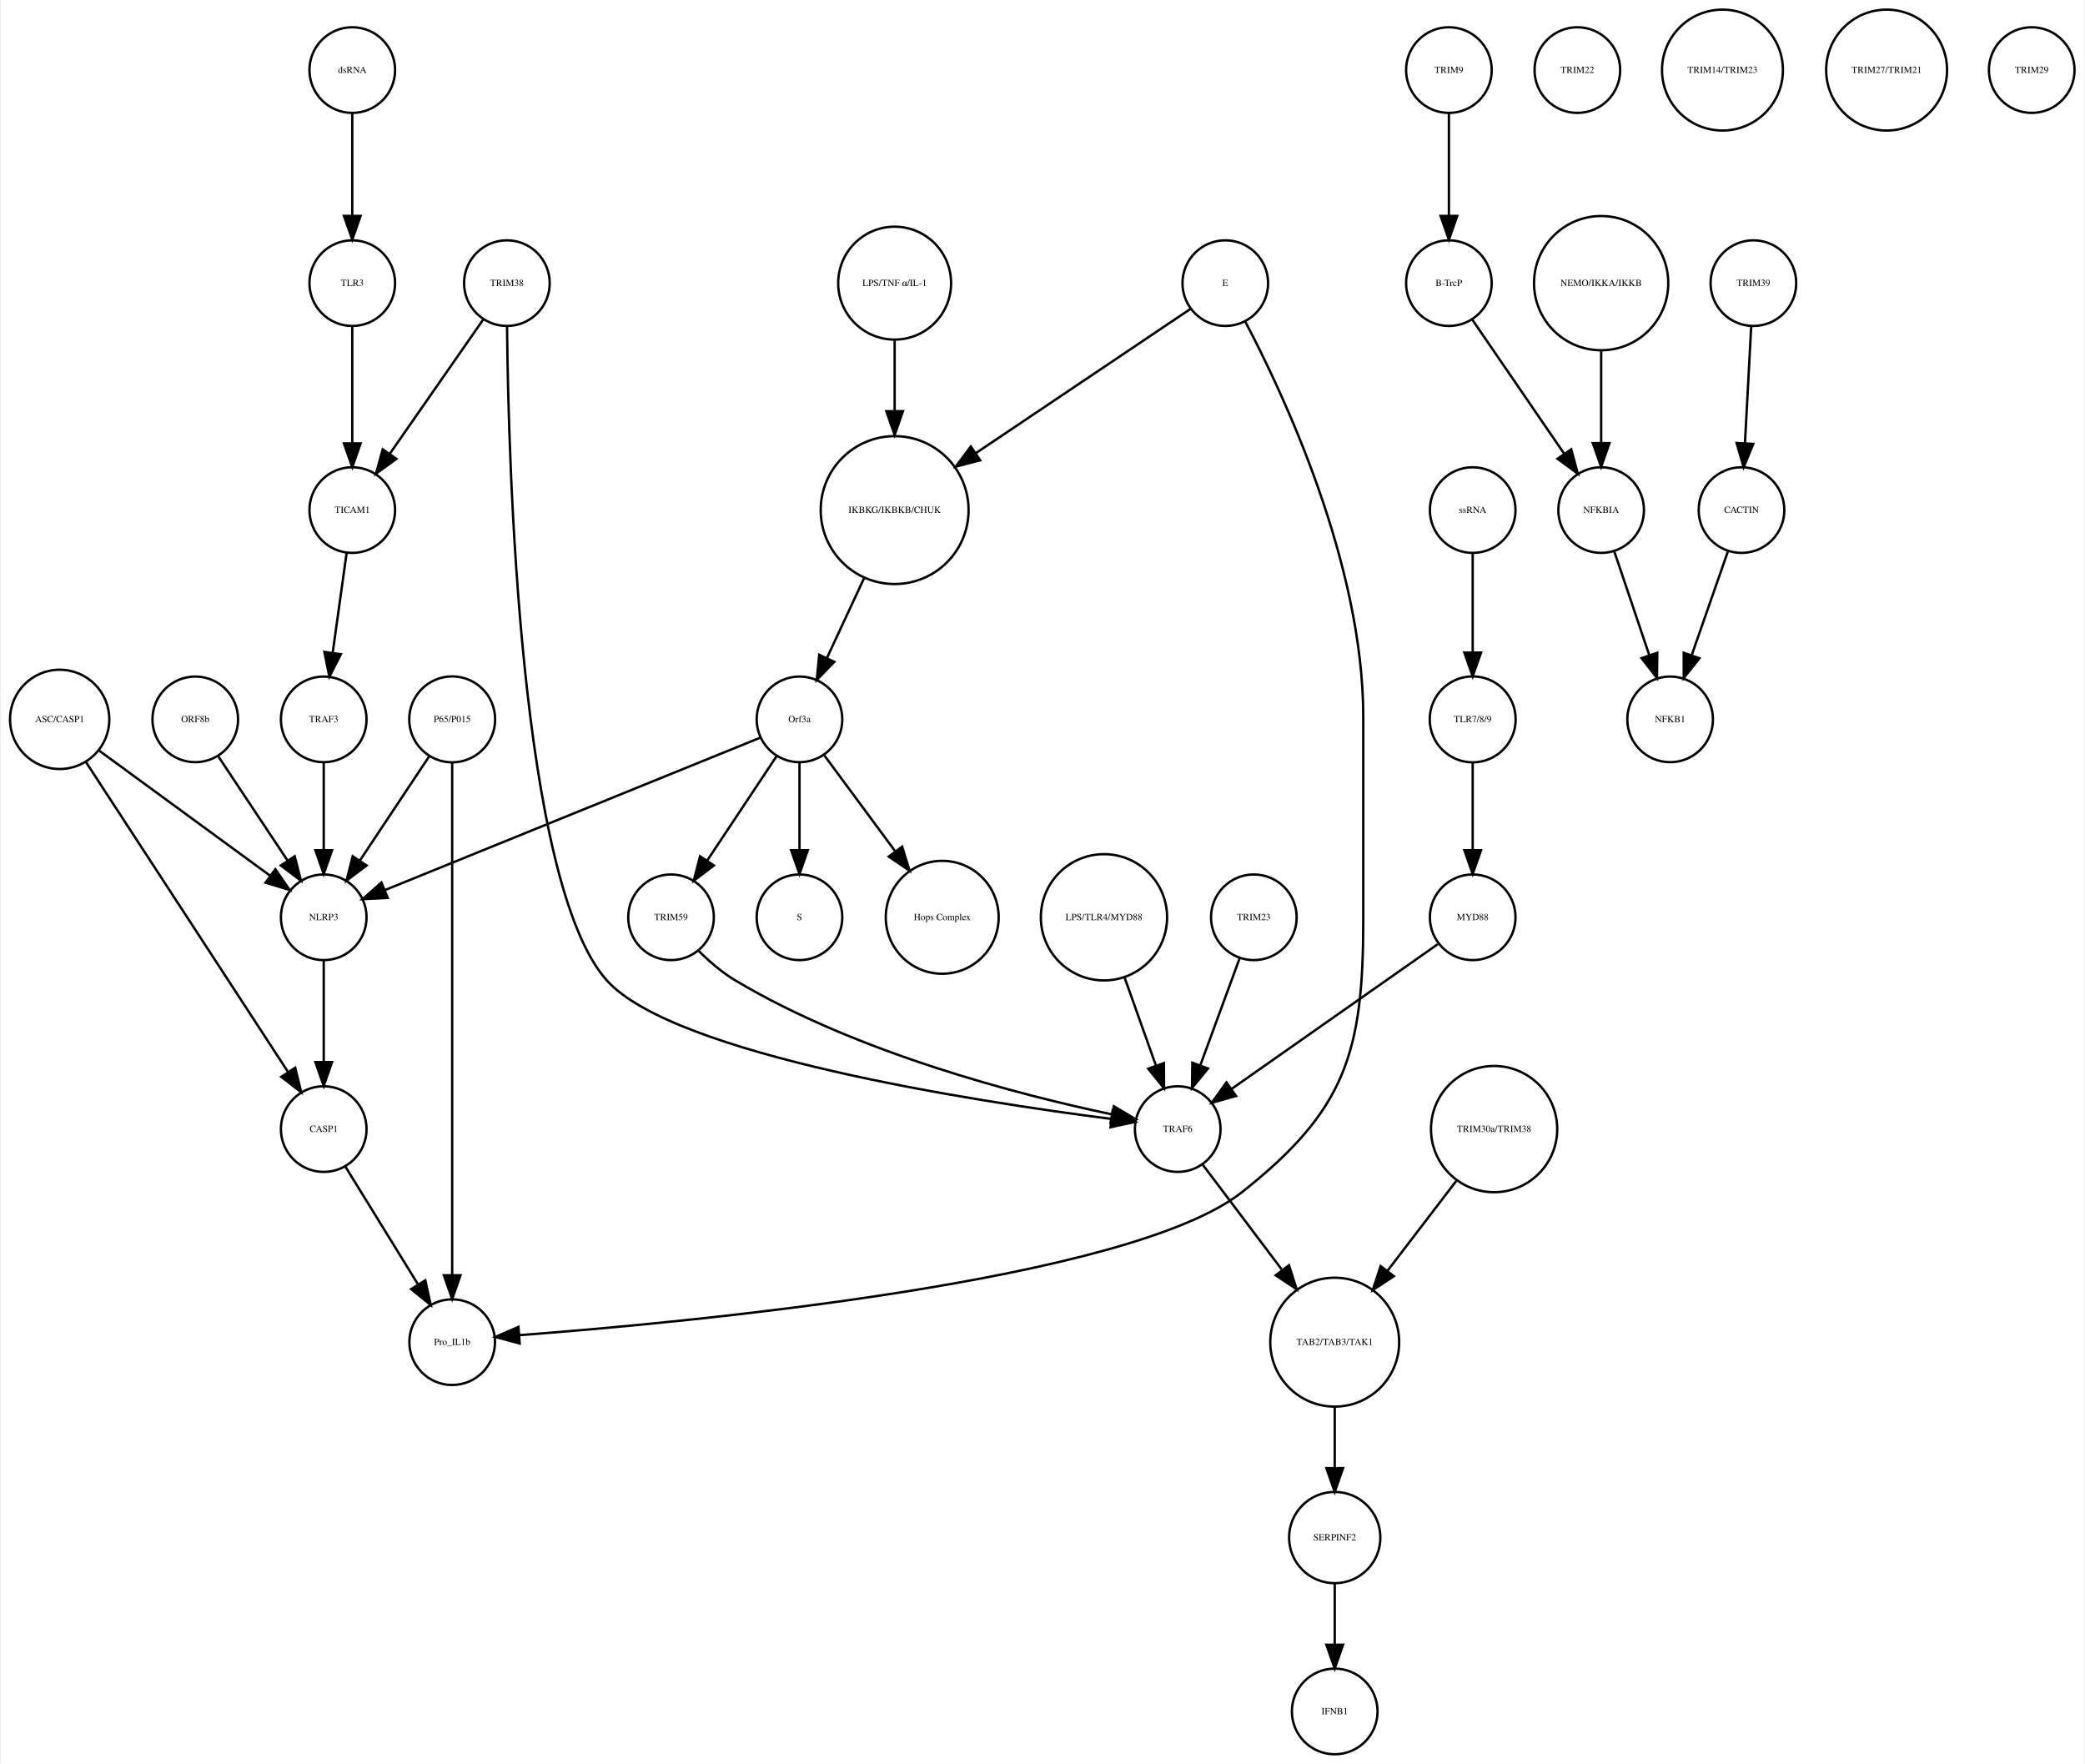
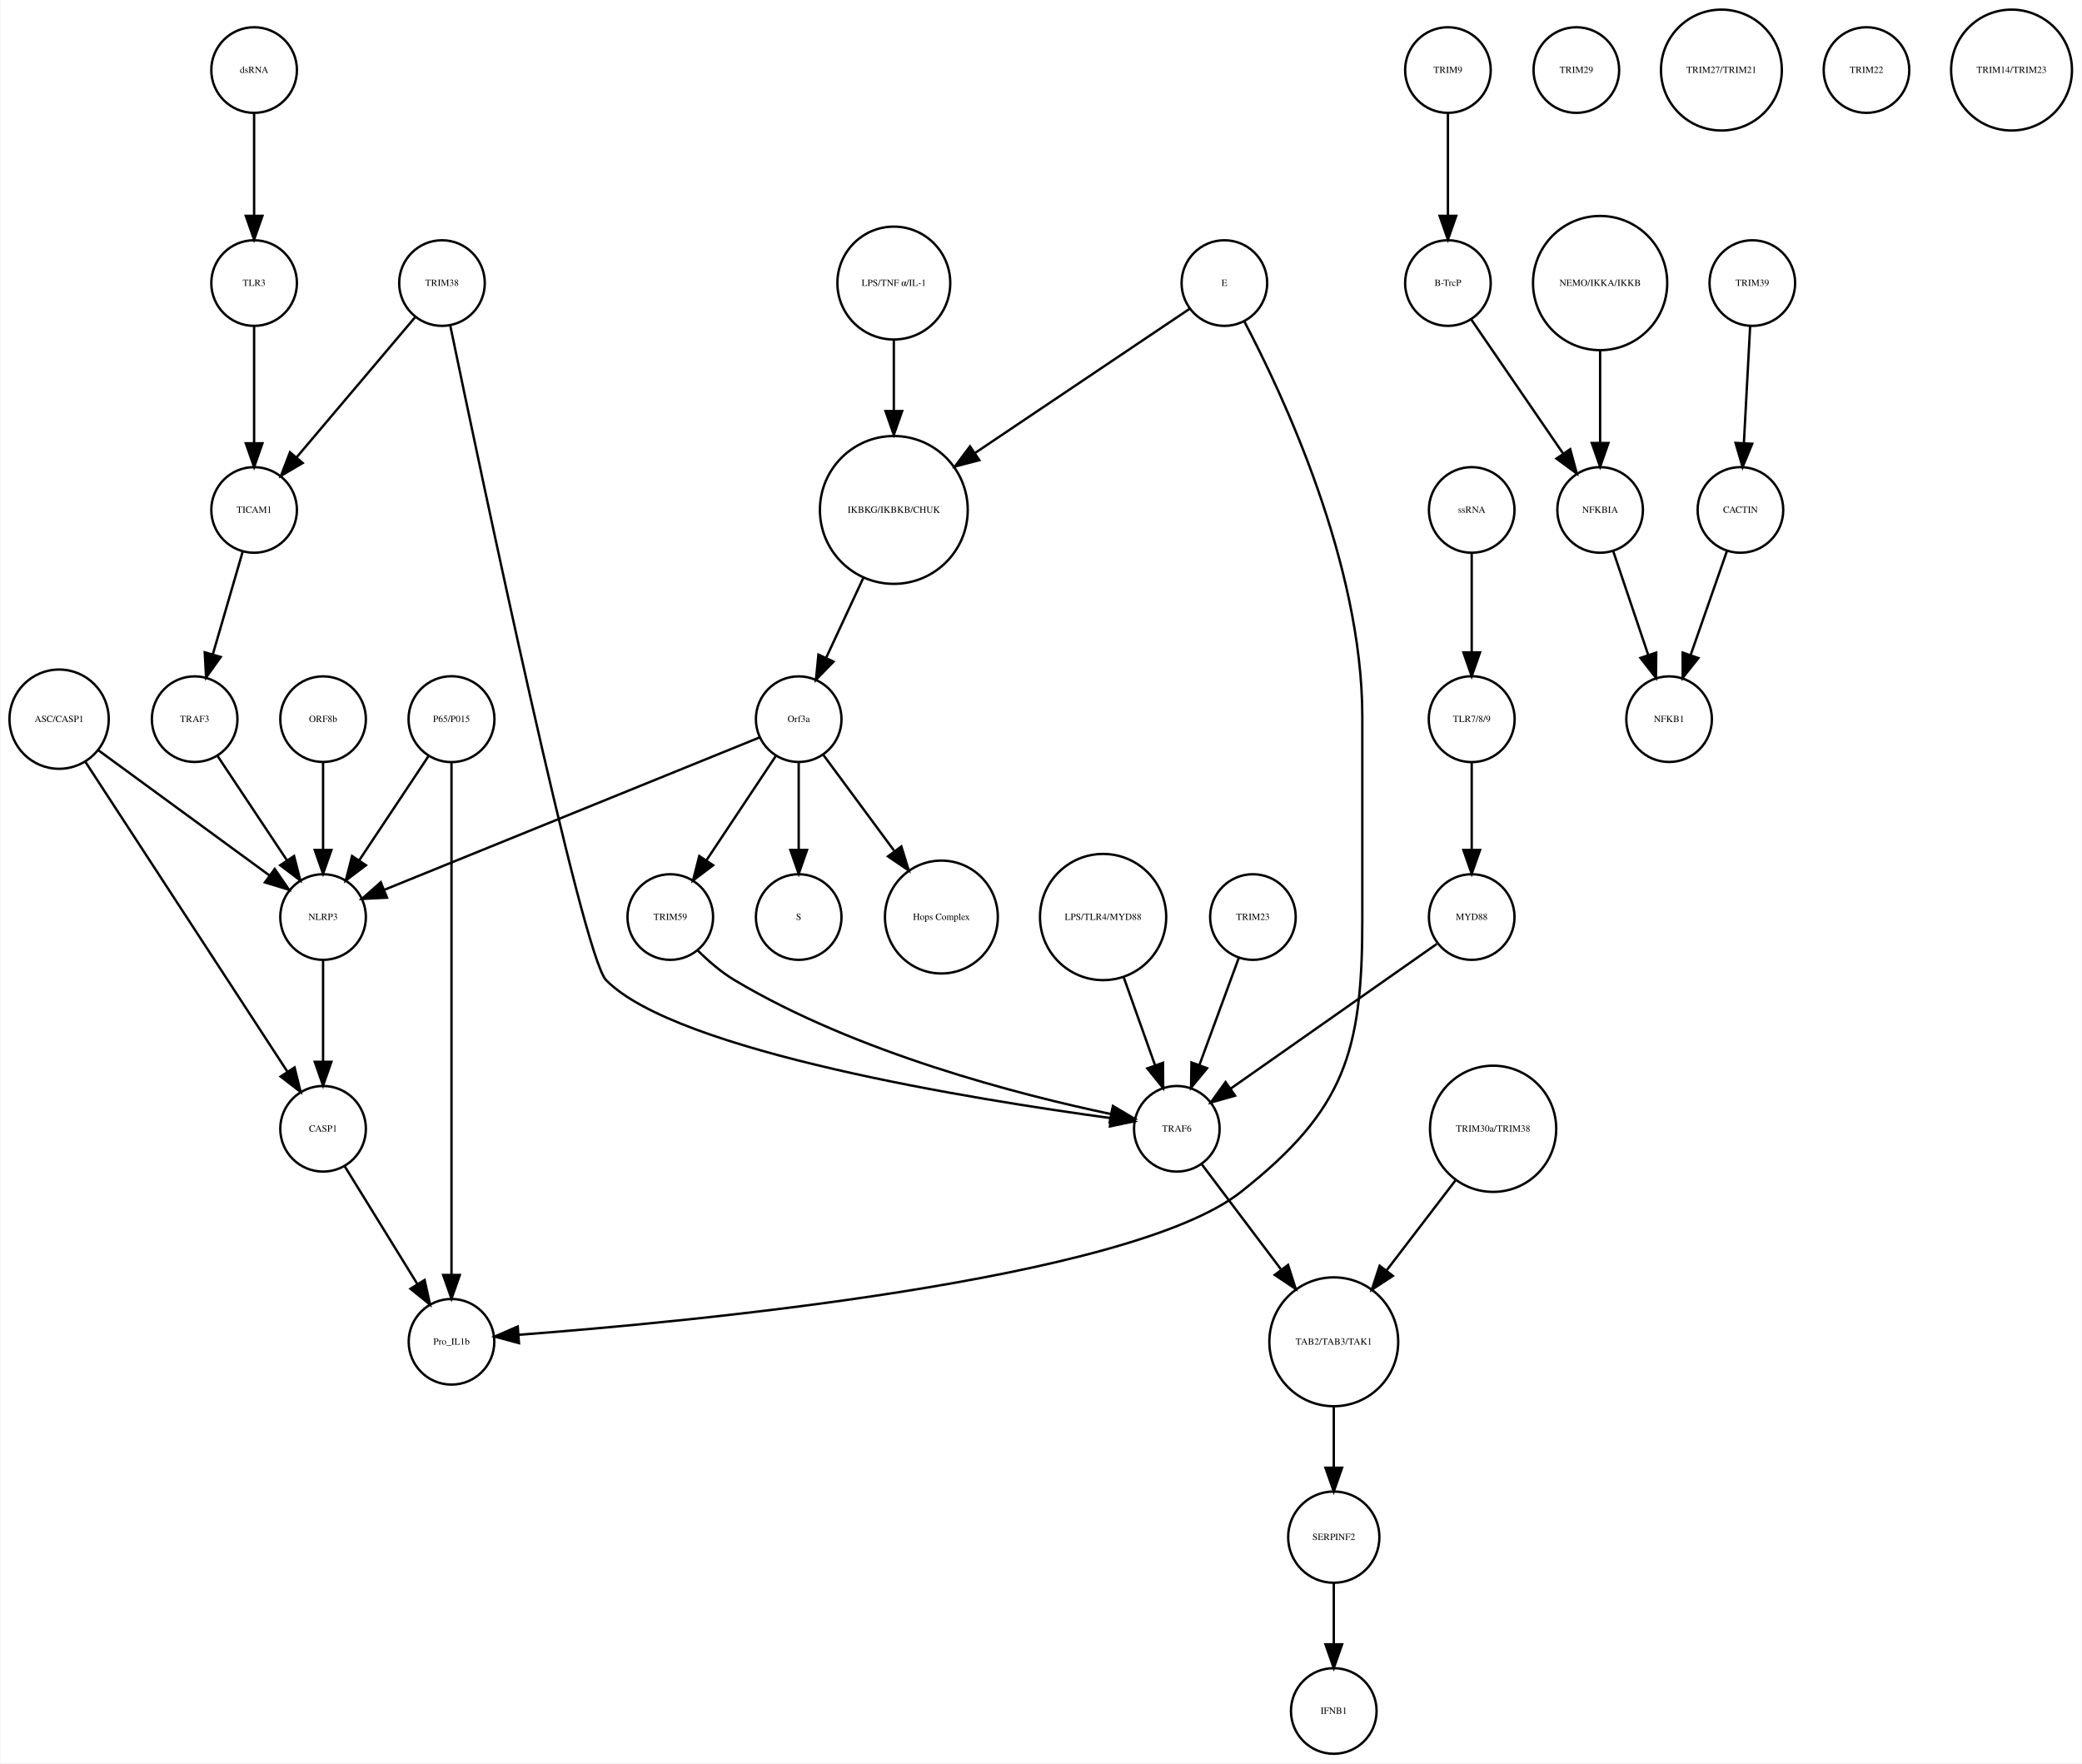
- <svg xmlns="http://www.w3.org/2000/svg" width="876pt" height="741pt" viewBox="0.00 0.00 875.68 741.41">
+ <svg xmlns="http://www.w3.org/2000/svg" width="875pt" height="741pt" viewBox="0.00 0.00 875.14 741.41">
  <g id="graph0" class="graph" transform="scale(1 1) rotate(0) translate(4 737.415)">
-     <polygon fill="white" stroke="none" points="-4,4 -4,-737.415 871.683,-737.415 871.683,4 -4,4" />
+     <polygon fill="white" stroke="none" points="-4,4 -4,-737.415 871.139,-737.415 871.139,4 -4,4" />
    <g id="node1" class="node">
      <ellipse fill="none" stroke="black" cx="371.683" cy="-522.999" rx="31.08" ry="31.08" />
      <text text-anchor="middle" x="371.683" y="-521.799" font-family="Times,serif" font-size="4.00">IKBKG/IKBKB/CHUK</text>
    </g>
    <g id="node2" class="node">
      <ellipse fill="none" stroke="black" cx="331.683" cy="-435.026" rx="18" ry="18" />
      <text text-anchor="middle" x="331.683" y="-433.826" font-family="Times,serif" font-size="4.00">Orf3a</text>
    </g>
    <g id="edge1" class="edge">
      <path fill="none" stroke="black" d="M358.806,-494.323C353.822,-483.61 348.158,-471.437 343.3,-460.996" />
      <polygon fill="black" stroke="black" points="346.33,-459.21 338.938,-451.62 339.983,-462.163 346.33,-459.21" />
    </g>
    <g id="node3" class="node">
      <ellipse fill="none" stroke="black" cx="331.683" cy="-351.827" rx="18" ry="18" />
      <text text-anchor="middle" x="331.683" y="-350.627" font-family="Times,serif" font-size="4.00">S</text>
    </g>
    <g id="edge2" class="edge">
      <path fill="none" stroke="black" d="M331.683,-416.806C331.683,-406.148 331.683,-392.23 331.683,-380.097" />
      <polygon fill="black" stroke="black" points="335.183,-380.022 331.683,-370.022 328.183,-380.022 335.183,-380.022" />
    </g>
    <g id="node9" class="node">
      <ellipse fill="none" stroke="black" cx="391.683" cy="-351.827" rx="23.73" ry="23.73" />
      <text text-anchor="middle" x="391.683" y="-350.627" font-family="Times,serif" font-size="4.00">Hops Complex</text>
    </g>
    <g id="edge3" class="edge">
      <path fill="none" stroke="black" d="M342.134,-419.882C350.287,-408.85 361.85,-393.2 371.756,-379.794" />
      <polygon fill="black" stroke="black" points="374.846,-381.502 377.974,-371.379 369.216,-377.342 374.846,-381.502" />
    </g>
-     <g id="node13" class="node">
+     <g id="node20" class="node">
      <ellipse fill="none" stroke="black" cx="131.683" cy="-351.827" rx="18" ry="18" />
      <text text-anchor="middle" x="131.683" y="-350.627" font-family="Times,serif" font-size="4.00">NLRP3</text>
    </g>
-     <g id="edge5" class="edge">
+     <g id="edge4" class="edge">
      <path fill="none" stroke="black" d="M315.316,-427.381C280.583,-413.28 199.266,-380.265 157.478,-363.3" />
      <polygon fill="black" stroke="black" points="158.577,-359.969 147.995,-359.45 155.944,-366.455 158.577,-359.969" />
    </g>
-     <g id="node16" class="node">
+     <g id="node36" class="node">
      <ellipse fill="none" stroke="black" cx="277.683" cy="-351.827" rx="18" ry="18" />
      <text text-anchor="middle" x="277.683" y="-350.627" font-family="Times,serif" font-size="4.00">TRIM59</text>
    </g>
-     <g id="edge4" class="edge">
+     <g id="edge5" class="edge">
      <path fill="none" stroke="black" d="M322.029,-419.51C313.966,-407.385 302.324,-389.88 292.992,-375.847" />
      <polygon fill="black" stroke="black" points="295.705,-373.607 287.253,-367.218 289.877,-377.483 295.705,-373.607" />
    </g>
    <g id="node4" class="node">
      <ellipse fill="none" stroke="black" cx="604.683" cy="-707.959" rx="18" ry="18" />
      <text text-anchor="middle" x="604.683" y="-706.759" font-family="Times,serif" font-size="4.00">TRIM9</text>
    </g>
    <g id="node5" class="node">
      <ellipse fill="none" stroke="black" cx="604.683" cy="-618.396" rx="18" ry="18" />
      <text text-anchor="middle" x="604.683" y="-617.196" font-family="Times,serif" font-size="4.00">B-TrcP</text>
    </g>
    <g id="edge6" class="edge">
      <path fill="none" stroke="black" d="M604.683,-689.659C604.683,-677.426 604.683,-660.775 604.683,-646.753" />
      <polygon fill="black" stroke="black" points="608.183,-646.659 604.683,-636.659 601.183,-646.659 608.183,-646.659" />
    </g>
-     <g id="node33" class="node">
+     <g id="node23" class="node">
      <ellipse fill="none" stroke="black" cx="668.683" cy="-522.999" rx="18" ry="18" />
      <text text-anchor="middle" x="668.683" y="-521.799" font-family="Times,serif" font-size="4.00">NFKBIA</text>
    </g>
    <g id="edge7" class="edge">
      <path fill="none" stroke="black" d="M614.403,-603.211C624.647,-588.262 640.937,-564.489 653.002,-546.883" />
      <polygon fill="black" stroke="black" points="656.106,-548.545 658.871,-538.317 650.331,-544.588 656.106,-548.545" />
    </g>
    <g id="node6" class="node">
      <ellipse fill="none" stroke="black" cx="732.683" cy="-618.396" rx="18" ry="18" />
      <text text-anchor="middle" x="732.683" y="-617.196" font-family="Times,serif" font-size="4.00">TRIM39</text>
    </g>
    <g id="node7" class="node">
      <ellipse fill="none" stroke="black" cx="727.683" cy="-522.999" rx="18" ry="18" />
      <text text-anchor="middle" x="727.683" y="-521.799" font-family="Times,serif" font-size="4.00">CACTIN</text>
    </g>
    <g id="edge8" class="edge">
      <path fill="none" stroke="black" d="M731.766,-600.265C731.033,-586.573 729.991,-567.12 729.144,-551.288" />
      <polygon fill="black" stroke="black" points="732.624,-550.819 728.594,-541.021 725.634,-551.193 732.624,-550.819" />
    </g>
    <g id="node8" class="node">
      <ellipse fill="none" stroke="black" cx="697.683" cy="-435.026" rx="18" ry="18" />
      <text text-anchor="middle" x="697.683" y="-433.826" font-family="Times,serif" font-size="4.00">NFKB1</text>
    </g>
    <g id="edge9" class="edge">
      <path fill="none" stroke="black" d="M722.04,-505.828C717.751,-493.538 711.764,-476.378 706.798,-462.149" />
      <polygon fill="black" stroke="black" points="710.002,-460.705 703.402,-452.417 703.392,-463.012 710.002,-460.705" />
    </g>
    <g id="node10" class="node">
-       <ellipse fill="none" stroke="black" cx="131.683" cy="-435.026" rx="18" ry="18" />
-       <text text-anchor="middle" x="131.683" y="-433.826" font-family="Times,serif" font-size="4.00">TRAF3</text>
-     </g>
-     <g id="edge10" class="edge">
-       <path fill="none" stroke="black" d="M131.683,-416.806C131.683,-406.148 131.683,-392.23 131.683,-380.097" />
-       <polygon fill="black" stroke="black" points="135.183,-380.022 131.683,-370.022 128.183,-380.022 135.183,-380.022" />
+       <ellipse fill="none" stroke="black" cx="658.683" cy="-707.959" rx="18" ry="18" />
+       <text text-anchor="middle" x="658.683" y="-706.759" font-family="Times,serif" font-size="4.00">TRIM29</text>
    </g>
    <g id="node11" class="node">
      <ellipse fill="none" stroke="black" cx="20.683" cy="-435.026" rx="20.867" ry="20.867" />
      <text text-anchor="middle" x="20.683" y="-433.826" font-family="Times,serif" font-size="4.00">ASC/CASP1</text>
    </g>
-     <g id="edge11" class="edge">
+     <g id="edge10" class="edge">
      <path fill="none" stroke="black" d="M37.061,-422.045C56.142,-408.087 87.776,-384.946 109.161,-369.303" />
      <polygon fill="black" stroke="black" points="111.352,-372.036 117.356,-363.307 107.219,-366.387 111.352,-372.036" />
    </g>
-     <g id="node17" class="node">
+     <g id="node26" class="node">
      <ellipse fill="none" stroke="black" cx="131.683" cy="-262.794" rx="18" ry="18" />
      <text text-anchor="middle" x="131.683" y="-261.594" font-family="Times,serif" font-size="4.00">CASP1</text>
    </g>
-     <g id="edge12" class="edge">
+     <g id="edge11" class="edge">
      <path fill="none" stroke="black" d="M31.528,-417.394C51.459,-386.828 93.943,-321.672 116.645,-286.856" />
      <polygon fill="black" stroke="black" points="119.697,-288.584 122.227,-278.295 113.834,-284.76 119.697,-288.584" />
    </g>
    <g id="node12" class="node">
-       <ellipse fill="none" stroke="black" cx="658.683" cy="-707.959" rx="18" ry="18" />
-       <text text-anchor="middle" x="658.683" y="-706.759" font-family="Times,serif" font-size="4.00">TRIM22</text>
+       <ellipse fill="none" stroke="black" cx="719.683" cy="-707.959" rx="25.412" ry="25.412" />
+       <text text-anchor="middle" x="719.683" y="-706.759" font-family="Times,serif" font-size="4.00">TRIM27/TRIM21</text>
+     </g>
+     <g id="node13" class="node">
+       <ellipse fill="none" stroke="black" cx="185.683" cy="-173.231" rx="18" ry="18" />
+       <text text-anchor="middle" x="185.683" y="-172.031" font-family="Times,serif" font-size="4.00">Pro_IL1b</text>
+     </g>
+     <g id="node14" class="node">
+       <ellipse fill="none" stroke="black" cx="131.683" cy="-435.026" rx="18" ry="18" />
+       <text text-anchor="middle" x="131.683" y="-433.826" font-family="Times,serif" font-size="4.00">ORF8b</text>
+     </g>
+     <g id="edge12" class="edge">
+       <path fill="none" stroke="black" d="M131.683,-416.806C131.683,-406.148 131.683,-392.23 131.683,-380.097" />
+       <polygon fill="black" stroke="black" points="135.183,-380.022 131.683,-370.022 128.183,-380.022 135.183,-380.022" />
+     </g>
+     <g id="node15" class="node">
+       <ellipse fill="none" stroke="black" cx="102.683" cy="-707.959" rx="18" ry="18" />
+       <text text-anchor="middle" x="102.683" y="-706.759" font-family="Times,serif" font-size="4.00">dsRNA</text>
+     </g>
+     <g id="node24" class="node">
+       <ellipse fill="none" stroke="black" cx="102.683" cy="-618.396" rx="18" ry="18" />
+       <text text-anchor="middle" x="102.683" y="-617.196" font-family="Times,serif" font-size="4.00">TLR3</text>
    </g>
    <g id="edge13" class="edge">
+       <path fill="none" stroke="black" d="M102.683,-689.659C102.683,-677.426 102.683,-660.775 102.683,-646.753" />
+       <polygon fill="black" stroke="black" points="106.183,-646.659 102.683,-636.659 99.183,-646.659 106.183,-646.659" />
+     </g>
+     <g id="node16" class="node">
+       <ellipse fill="none" stroke="black" cx="459.683" cy="-351.827" rx="26.533" ry="26.533" />
+       <text text-anchor="middle" x="459.683" y="-350.627" font-family="Times,serif" font-size="4.00">LPS/TLR4/MYD88</text>
+     </g>
+     <g id="node21" class="node">
+       <ellipse fill="none" stroke="black" cx="490.683" cy="-262.794" rx="18" ry="18" />
+       <text text-anchor="middle" x="490.683" y="-261.594" font-family="Times,serif" font-size="4.00">TRAF6</text>
+     </g>
+     <g id="edge14" class="edge">
+       <path fill="none" stroke="black" d="M468.318,-326.583C472.42,-315.068 477.325,-301.297 481.495,-289.59" />
+       <polygon fill="black" stroke="black" points="484.873,-290.536 484.931,-279.941 478.279,-288.187 484.873,-290.536" />
+     </g>
+     <g id="node17" class="node">
+       <ellipse fill="none" stroke="black" cx="181.683" cy="-618.396" rx="18" ry="18" />
+       <text text-anchor="middle" x="181.683" y="-617.196" font-family="Times,serif" font-size="4.00">TRIM38</text>
+     </g>
+     <g id="edge15" class="edge">
+       <path fill="none" stroke="black" d="M185.135,-600.669C197.695,-540.127 240.738,-335.445 250.683,-325.31 280.329,-295.097 406.247,-274.98 462.885,-267.293" />
+       <polygon fill="black" stroke="black" points="463.474,-270.746 472.928,-265.962 462.555,-263.806 463.474,-270.746" />
+     </g>
+     <g id="node35" class="node">
+       <ellipse fill="none" stroke="black" cx="102.683" cy="-522.999" rx="18" ry="18" />
+       <text text-anchor="middle" x="102.683" y="-521.799" font-family="Times,serif" font-size="4.00">TICAM1</text>
+     </g>
+     <g id="edge16" class="edge">
+       <path fill="none" stroke="black" d="M170.364,-604.014C157.341,-588.617 135.789,-563.138 120.508,-545.072" />
+       <polygon fill="black" stroke="black" points="123.111,-542.73 113.981,-537.355 117.767,-547.251 123.111,-542.73" />
+     </g>
+     <g id="node18" class="node">
+       <ellipse fill="none" stroke="black" cx="614.683" cy="-435.026" rx="18.062" ry="18.062" />
+       <text text-anchor="middle" x="614.683" y="-433.826" font-family="Times,serif" font-size="4.00">TLR7/8/9</text>
+     </g>
+     <g id="node19" class="node">
+       <ellipse fill="none" stroke="black" cx="614.683" cy="-351.827" rx="18" ry="18" />
+       <text text-anchor="middle" x="614.683" y="-350.627" font-family="Times,serif" font-size="4.00">MYD88</text>
+     </g>
+     <g id="edge17" class="edge">
+       <path fill="none" stroke="black" d="M614.683,-416.806C614.683,-406.148 614.683,-392.23 614.683,-380.097" />
+       <polygon fill="black" stroke="black" points="618.183,-380.022 614.683,-370.022 611.183,-380.022 618.183,-380.022" />
+     </g>
+     <g id="edge18" class="edge">
+       <path fill="none" stroke="black" d="M599.972,-340.501C578.509,-325.437 538.432,-297.308 513.231,-279.62" />
+       <polygon fill="black" stroke="black" points="515.188,-276.718 504.992,-273.837 511.167,-282.447 515.188,-276.718" />
+     </g>
+     <g id="edge19" class="edge">
      <path fill="none" stroke="black" d="M131.683,-333.632C131.683,-321.473 131.683,-304.923 131.683,-290.986" />
      <polygon fill="black" stroke="black" points="135.183,-290.953 131.683,-280.953 128.183,-290.953 135.183,-290.953" />
    </g>
-     <g id="node14" class="node">
-       <ellipse fill="none" stroke="black" cx="556.683" cy="-18" rx="18" ry="18" />
-       <text text-anchor="middle" x="556.683" y="-16.8" font-family="Times,serif" font-size="4.00">IFNB1</text>
-     </g>
-     <g id="node15" class="node">
-       <ellipse fill="none" stroke="black" cx="143.683" cy="-707.959" rx="18" ry="18" />
-       <text text-anchor="middle" x="143.683" y="-706.759" font-family="Times,serif" font-size="4.00">dsRNA</text>
-     </g>
-     <g id="node24" class="node">
-       <ellipse fill="none" stroke="black" cx="143.683" cy="-618.396" rx="18" ry="18" />
-       <text text-anchor="middle" x="143.683" y="-617.196" font-family="Times,serif" font-size="4.00">TLR3</text>
-     </g>
-     <g id="edge14" class="edge">
-       <path fill="none" stroke="black" d="M143.683,-689.659C143.683,-677.426 143.683,-660.775 143.683,-646.753" />
-       <polygon fill="black" stroke="black" points="147.183,-646.659 143.683,-636.659 140.183,-646.659 147.183,-646.659" />
-     </g>
-     <g id="node34" class="node">
-       <ellipse fill="none" stroke="black" cx="490.683" cy="-262.794" rx="18" ry="18" />
-       <text text-anchor="middle" x="490.683" y="-261.594" font-family="Times,serif" font-size="4.00">TRAF6</text>
-     </g>
-     <g id="edge15" class="edge">
-       <path fill="none" stroke="black" d="M289.108,-337.896C293.601,-333.419 299.035,-328.683 304.683,-325.31 356.113,-294.602 424.809,-277.031 462.675,-269.055" />
-       <polygon fill="black" stroke="black" points="463.838,-272.391 472.941,-266.97 462.444,-265.531 463.838,-272.391" />
-     </g>
-     <g id="node30" class="node">
-       <ellipse fill="none" stroke="black" cx="185.683" cy="-173.231" rx="18" ry="18" />
-       <text text-anchor="middle" x="185.683" y="-172.031" font-family="Times,serif" font-size="4.00">Pro_IL1b</text>
-     </g>
-     <g id="edge16" class="edge">
-       <path fill="none" stroke="black" d="M140.843,-246.94C149.194,-233.398 161.667,-213.174 171.339,-197.49" />
-       <polygon fill="black" stroke="black" points="174.388,-199.214 176.658,-188.865 168.43,-195.54 174.388,-199.214" />
-     </g>
-     <g id="node18" class="node">
-       <ellipse fill="none" stroke="black" cx="143.683" cy="-522.999" rx="18" ry="18" />
-       <text text-anchor="middle" x="143.683" y="-521.799" font-family="Times,serif" font-size="4.00">TICAM1</text>
-     </g>
-     <g id="edge17" class="edge">
-       <path fill="none" stroke="black" d="M141.312,-505.013C139.636,-493.003 137.354,-476.654 135.432,-462.887" />
-       <polygon fill="black" stroke="black" points="138.898,-462.397 134.049,-452.976 131.965,-463.364 138.898,-462.397" />
-     </g>
-     <g id="node19" class="node">
-       <ellipse fill="none" stroke="black" cx="668.683" cy="-618.396" rx="28.215" ry="28.215" />
-       <text text-anchor="middle" x="668.683" y="-617.196" font-family="Times,serif" font-size="4.00">NEMO/IKKA/IKKB</text>
-     </g>
-     <g id="edge18" class="edge">
-       <path fill="none" stroke="black" d="M668.683,-590.13C668.683,-577.887 668.683,-563.475 668.683,-551.235" />
-       <polygon fill="black" stroke="black" points="672.183,-551.147 668.683,-541.147 665.183,-551.147 672.183,-551.147" />
-     </g>
-     <g id="node20" class="node">
-       <ellipse fill="none" stroke="black" cx="556.683" cy="-91.092" rx="19.184" ry="19.184" />
-       <text text-anchor="middle" x="556.683" y="-89.892" font-family="Times,serif" font-size="4.00">SERPINF2</text>
-     </g>
-     <g id="edge19" class="edge">
-       <path fill="none" stroke="black" d="M556.683,-71.784C556.683,-64.031 556.683,-54.836 556.683,-46.309" />
-       <polygon fill="black" stroke="black" points="560.183,-46.025 556.683,-36.026 553.183,-46.026 560.183,-46.025" />
-     </g>
-     <g id="node21" class="node">
-       <ellipse fill="none" stroke="black" cx="459.683" cy="-351.827" rx="26.533" ry="26.533" />
-       <text text-anchor="middle" x="459.683" y="-350.627" font-family="Times,serif" font-size="4.00">LPS/TLR4/MYD88</text>
+     <g id="node31" class="node">
+       <ellipse fill="none" stroke="black" cx="556.683" cy="-173.231" rx="27.094" ry="27.094" />
+       <text text-anchor="middle" x="556.683" y="-172.031" font-family="Times,serif" font-size="4.00">TAB2/TAB3/TAK1</text>
    </g>
    <g id="edge20" class="edge">
-       <path fill="none" stroke="black" d="M468.318,-326.583C472.42,-315.068 477.325,-301.297 481.495,-289.59" />
-       <polygon fill="black" stroke="black" points="484.873,-290.536 484.931,-279.941 478.279,-288.187 484.873,-290.536" />
+       <path fill="none" stroke="black" d="M501.287,-247.725C510.181,-235.925 523.186,-218.672 534.36,-203.847" />
+       <polygon fill="black" stroke="black" points="537.458,-205.551 540.682,-195.459 531.868,-201.338 537.458,-205.551" />
    </g>
    <g id="node22" class="node">
-       <ellipse fill="none" stroke="black" cx="185.683" cy="-435.026" rx="18.062" ry="18.062" />
-       <text text-anchor="middle" x="185.683" y="-433.826" font-family="Times,serif" font-size="4.00">P65/P015</text>
+       <ellipse fill="none" stroke="black" cx="780.683" cy="-707.959" rx="18" ry="18" />
+       <text text-anchor="middle" x="780.683" y="-706.759" font-family="Times,serif" font-size="4.00">TRIM22</text>
    </g>
    <g id="edge21" class="edge">
-       <path fill="none" stroke="black" d="M176.029,-419.51C167.966,-407.385 156.324,-389.88 146.992,-375.847" />
-       <polygon fill="black" stroke="black" points="149.705,-373.607 141.253,-367.218 143.877,-377.483 149.705,-373.607" />
+       <path fill="none" stroke="black" d="M674.138,-505.828C678.283,-493.538 684.071,-476.378 688.871,-462.149" />
+       <polygon fill="black" stroke="black" points="692.274,-463.011 692.154,-452.417 685.641,-460.774 692.274,-463.011" />
    </g>
    <g id="edge22" class="edge">
-       <path fill="none" stroke="black" d="M185.683,-416.98C185.683,-372.941 185.683,-255.078 185.683,-201.461" />
-       <polygon fill="black" stroke="black" points="189.183,-201.339 185.683,-191.339 182.183,-201.339 189.183,-201.339" />
-     </g>
-     <g id="node23" class="node">
+       <path fill="none" stroke="black" d="M102.683,-600.265C102.683,-586.573 102.683,-567.12 102.683,-551.288" />
+       <polygon fill="black" stroke="black" points="106.183,-551.02 102.683,-541.021 99.183,-551.021 106.183,-551.02" />
+     </g>
+     <g id="node25" class="node">
      <ellipse fill="none" stroke="black" cx="77.683" cy="-435.026" rx="18" ry="18" />
-       <text text-anchor="middle" x="77.683" y="-433.826" font-family="Times,serif" font-size="4.00">ORF8b</text>
+       <text text-anchor="middle" x="77.683" y="-433.826" font-family="Times,serif" font-size="4.00">TRAF3</text>
    </g>
    <g id="edge23" class="edge">
      <path fill="none" stroke="black" d="M87.337,-419.51C95.4,-407.385 107.042,-389.88 116.374,-375.847" />
      <polygon fill="black" stroke="black" points="119.489,-377.483 122.112,-367.218 113.66,-373.607 119.489,-377.483" />
    </g>
    <g id="edge24" class="edge">
-       <path fill="none" stroke="black" d="M143.683,-600.265C143.683,-586.573 143.683,-567.12 143.683,-551.288" />
-       <polygon fill="black" stroke="black" points="147.183,-551.02 143.683,-541.021 140.183,-551.021 147.183,-551.02" />
-     </g>
-     <g id="node25" class="node">
-       <ellipse fill="none" stroke="black" cx="614.683" cy="-435.026" rx="18.062" ry="18.062" />
-       <text text-anchor="middle" x="614.683" y="-433.826" font-family="Times,serif" font-size="4.00">TLR7/8/9</text>
-     </g>
-     <g id="node35" class="node">
-       <ellipse fill="none" stroke="black" cx="614.683" cy="-351.827" rx="18" ry="18" />
-       <text text-anchor="middle" x="614.683" y="-350.627" font-family="Times,serif" font-size="4.00">MYD88</text>
+       <path fill="none" stroke="black" d="M140.843,-246.94C149.194,-233.398 161.667,-213.174 171.339,-197.49" />
+       <polygon fill="black" stroke="black" points="174.388,-199.214 176.658,-188.865 168.43,-195.54 174.388,-199.214" />
+     </g>
+     <g id="node27" class="node">
+       <ellipse fill="none" stroke="black" cx="371.683" cy="-618.396" rx="23.73" ry="23.73" />
+       <text text-anchor="middle" x="371.683" y="-617.196" font-family="Times,serif" font-size="4.00">LPS/TNF α/IL-1</text>
    </g>
    <g id="edge25" class="edge">
-       <path fill="none" stroke="black" d="M614.683,-416.806C614.683,-406.148 614.683,-392.23 614.683,-380.097" />
-       <polygon fill="black" stroke="black" points="618.183,-380.022 614.683,-370.022 611.183,-380.022 618.183,-380.022" />
-     </g>
-     <g id="node26" class="node">
+       <path fill="none" stroke="black" d="M371.683,-594.309C371.683,-585.408 371.683,-574.955 371.683,-564.87" />
+       <polygon fill="black" stroke="black" points="375.183,-564.574 371.683,-554.574 368.183,-564.574 375.183,-564.574" />
+     </g>
+     <g id="node28" class="node">
+       <ellipse fill="none" stroke="black" cx="841.683" cy="-707.959" rx="25.412" ry="25.412" />
+       <text text-anchor="middle" x="841.683" y="-706.759" font-family="Times,serif" font-size="4.00">TRIM14/TRIM23</text>
+     </g>
+     <g id="node29" class="node">
+       <ellipse fill="none" stroke="black" cx="185.683" cy="-435.026" rx="18.062" ry="18.062" />
+       <text text-anchor="middle" x="185.683" y="-433.826" font-family="Times,serif" font-size="4.00">P65/P015</text>
+     </g>
+     <g id="edge26" class="edge">
+       <path fill="none" stroke="black" d="M185.683,-416.98C185.683,-372.941 185.683,-255.078 185.683,-201.461" />
+       <polygon fill="black" stroke="black" points="189.183,-201.339 185.683,-191.339 182.183,-201.339 189.183,-201.339" />
+     </g>
+     <g id="edge27" class="edge">
+       <path fill="none" stroke="black" d="M176.029,-419.51C167.966,-407.385 156.324,-389.88 146.992,-375.847" />
+       <polygon fill="black" stroke="black" points="149.705,-373.607 141.253,-367.218 143.877,-377.483 149.705,-373.607" />
+     </g>
+     <g id="node30" class="node">
+       <ellipse fill="none" stroke="black" cx="556.683" cy="-91.092" rx="19.184" ry="19.184" />
+       <text text-anchor="middle" x="556.683" y="-89.892" font-family="Times,serif" font-size="4.00">SERPINF2</text>
+     </g>
+     <g id="node32" class="node">
+       <ellipse fill="none" stroke="black" cx="556.683" cy="-18" rx="18" ry="18" />
+       <text text-anchor="middle" x="556.683" y="-16.8" font-family="Times,serif" font-size="4.00">IFNB1</text>
+     </g>
+     <g id="edge28" class="edge">
+       <path fill="none" stroke="black" d="M556.683,-71.784C556.683,-64.031 556.683,-54.836 556.683,-46.309" />
+       <polygon fill="black" stroke="black" points="560.183,-46.025 556.683,-36.026 553.183,-46.026 560.183,-46.025" />
+     </g>
+     <g id="edge29" class="edge">
+       <path fill="none" stroke="black" d="M556.683,-145.99C556.683,-137.774 556.683,-128.673 556.683,-120.325" />
+       <polygon fill="black" stroke="black" points="560.183,-120.277 556.683,-110.277 553.183,-120.277 560.183,-120.277" />
+     </g>
+     <g id="node33" class="node">
+       <ellipse fill="none" stroke="black" cx="510.683" cy="-618.396" rx="18" ry="18" />
+       <text text-anchor="middle" x="510.683" y="-617.196" font-family="Times,serif" font-size="4.00">E</text>
+     </g>
+     <g id="edge31" class="edge">
+       <path fill="none" stroke="black" d="M496.07,-607.577C474.846,-593.316 434.871,-566.456 405.956,-547.027" />
+       <polygon fill="black" stroke="black" points="407.622,-543.93 397.37,-541.258 403.718,-549.741 407.622,-543.93" />
+     </g>
+     <g id="edge30" class="edge">
+       <path fill="none" stroke="black" d="M518.993,-602.39C535.03,-571.981 568.683,-500.491 568.683,-436.026 568.683,-436.026 568.683,-436.026 568.683,-350.827 568.683,-295.098 561.422,-270.812 517.683,-236.277 470.407,-198.95 285.176,-181.573 213.872,-176.167" />
+       <polygon fill="black" stroke="black" points="214.056,-172.671 203.826,-175.427 213.542,-179.652 214.056,-172.671" />
+     </g>
+     <g id="node34" class="node">
      <ellipse fill="none" stroke="black" cx="522.683" cy="-351.827" rx="18" ry="18" />
      <text text-anchor="middle" x="522.683" y="-350.627" font-family="Times,serif" font-size="4.00">TRIM23</text>
    </g>
-     <g id="edge26" class="edge">
+     <g id="edge32" class="edge">
      <path fill="none" stroke="black" d="M516.664,-334.457C512.016,-321.814 505.496,-304.082 500.15,-289.544" />
      <polygon fill="black" stroke="black" points="503.411,-288.269 496.675,-280.091 496.841,-290.684 503.411,-288.269" />
    </g>
-     <g id="node27" class="node">
-       <ellipse fill="none" stroke="black" cx="510.683" cy="-618.396" rx="18" ry="18" />
-       <text text-anchor="middle" x="510.683" y="-617.196" font-family="Times,serif" font-size="4.00">E</text>
-     </g>
-     <g id="edge28" class="edge">
-       <path fill="none" stroke="black" d="M496.07,-607.577C474.846,-593.316 434.871,-566.456 405.956,-547.027" />
-       <polygon fill="black" stroke="black" points="407.622,-543.93 397.37,-541.258 403.718,-549.741 407.622,-543.93" />
-     </g>
-     <g id="edge27" class="edge">
-       <path fill="none" stroke="black" d="M518.993,-602.39C535.03,-571.981 568.683,-500.491 568.683,-436.026 568.683,-436.026 568.683,-436.026 568.683,-350.827 568.683,-295.098 561.422,-270.812 517.683,-236.277 470.407,-198.95 285.176,-181.573 213.872,-176.167" />
-       <polygon fill="black" stroke="black" points="214.056,-172.671 203.826,-175.427 213.542,-179.652 214.056,-172.671" />
-     </g>
-     <g id="node28" class="node">
-       <ellipse fill="none" stroke="black" cx="371.683" cy="-618.396" rx="23.73" ry="23.73" />
-       <text text-anchor="middle" x="371.683" y="-617.196" font-family="Times,serif" font-size="4.00">LPS/TNF α/IL-1</text>
-     </g>
-     <g id="edge29" class="edge">
-       <path fill="none" stroke="black" d="M371.683,-594.309C371.683,-585.408 371.683,-574.955 371.683,-564.87" />
-       <polygon fill="black" stroke="black" points="375.183,-564.574 371.683,-554.574 368.183,-564.574 375.183,-564.574" />
-     </g>
-     <g id="node29" class="node">
-       <ellipse fill="none" stroke="black" cx="719.683" cy="-707.959" rx="25.412" ry="25.412" />
-       <text text-anchor="middle" x="719.683" y="-706.759" font-family="Times,serif" font-size="4.00">TRIM14/TRIM23</text>
-     </g>
-     <g id="node31" class="node">
+     <g id="edge33" class="edge">
+       <path fill="none" stroke="black" d="M97.863,-505.422C94.3,-493.172 89.379,-476.249 85.289,-462.182" />
+       <polygon fill="black" stroke="black" points="88.641,-461.177 82.488,-452.552 81.92,-463.131 88.641,-461.177" />
+     </g>
+     <g id="edge34" class="edge">
+       <path fill="none" stroke="black" d="M289.108,-337.896C293.601,-333.419 299.035,-328.683 304.683,-325.31 356.113,-294.602 424.809,-277.031 462.675,-269.055" />
+       <polygon fill="black" stroke="black" points="463.838,-272.391 472.941,-266.97 462.444,-265.531 463.838,-272.391" />
+     </g>
+     <g id="node37" class="node">
+       <ellipse fill="none" stroke="black" cx="614.683" cy="-522.999" rx="18" ry="18" />
+       <text text-anchor="middle" x="614.683" y="-521.799" font-family="Times,serif" font-size="4.00">ssRNA</text>
+     </g>
+     <g id="edge35" class="edge">
+       <path fill="none" stroke="black" d="M614.683,-504.601C614.683,-492.754 614.683,-476.83 614.683,-463.309" />
+       <polygon fill="black" stroke="black" points="618.183,-463.105 614.683,-453.105 611.183,-463.105 618.183,-463.105" />
+     </g>
+     <g id="node38" class="node">
      <ellipse fill="none" stroke="black" cx="623.683" cy="-262.794" rx="26.533" ry="26.533" />
      <text text-anchor="middle" x="623.683" y="-261.594" font-family="Times,serif" font-size="4.00">TRIM30a/TRIM38</text>
    </g>
-     <g id="node38" class="node">
-       <ellipse fill="none" stroke="black" cx="556.683" cy="-173.231" rx="27.094" ry="27.094" />
-       <text text-anchor="middle" x="556.683" y="-172.031" font-family="Times,serif" font-size="4.00">TAB2/TAB3/TAK1</text>
-     </g>
-     <g id="edge30" class="edge">
+     <g id="edge36" class="edge">
      <path fill="none" stroke="black" d="M607.805,-241.043C599.19,-229.784 588.401,-215.684 578.958,-203.343" />
      <polygon fill="black" stroke="black" points="581.536,-200.951 572.679,-195.136 575.976,-205.205 581.536,-200.951" />
    </g>
-     <g id="node32" class="node">
-       <ellipse fill="none" stroke="black" cx="614.683" cy="-522.999" rx="18" ry="18" />
-       <text text-anchor="middle" x="614.683" y="-521.799" font-family="Times,serif" font-size="4.00">ssRNA</text>
-     </g>
-     <g id="edge31" class="edge">
-       <path fill="none" stroke="black" d="M614.683,-504.601C614.683,-492.754 614.683,-476.83 614.683,-463.309" />
-       <polygon fill="black" stroke="black" points="618.183,-463.105 614.683,-453.105 611.183,-463.105 618.183,-463.105" />
-     </g>
-     <g id="edge32" class="edge">
-       <path fill="none" stroke="black" d="M674.138,-505.828C678.283,-493.538 684.071,-476.378 688.871,-462.149" />
-       <polygon fill="black" stroke="black" points="692.274,-463.011 692.154,-452.417 685.641,-460.774 692.274,-463.011" />
-     </g>
-     <g id="edge33" class="edge">
-       <path fill="none" stroke="black" d="M501.287,-247.725C510.181,-235.925 523.186,-218.672 534.36,-203.847" />
-       <polygon fill="black" stroke="black" points="537.458,-205.551 540.682,-195.459 531.868,-201.338 537.458,-205.551" />
-     </g>
-     <g id="edge34" class="edge">
-       <path fill="none" stroke="black" d="M599.972,-340.501C578.509,-325.437 538.432,-297.308 513.231,-279.62" />
-       <polygon fill="black" stroke="black" points="515.188,-276.718 504.992,-273.837 511.167,-282.447 515.188,-276.718" />
-     </g>
-     <g id="node36" class="node">
-       <ellipse fill="none" stroke="black" cx="208.683" cy="-618.396" rx="18" ry="18" />
-       <text text-anchor="middle" x="208.683" y="-617.196" font-family="Times,serif" font-size="4.00">TRIM38</text>
-     </g>
-     <g id="edge36" class="edge">
-       <path fill="none" stroke="black" d="M198.811,-603.211C188.407,-588.262 171.862,-564.489 159.609,-546.883" />
-       <polygon fill="black" stroke="black" points="162.233,-544.526 153.648,-538.317 156.487,-548.524 162.233,-544.526" />
-     </g>
-     <g id="edge35" class="edge">
-       <path fill="none" stroke="black" d="M208.743,-600.081C209.299,-543.631 213.987,-366.205 250.683,-325.31 278.953,-293.806 405.611,-274.383 462.664,-267.086" />
-       <polygon fill="black" stroke="black" points="463.292,-270.535 472.783,-265.826 462.427,-263.589 463.292,-270.535" />
-     </g>
-     <g id="node37" class="node">
-       <ellipse fill="none" stroke="black" cx="788.683" cy="-707.959" rx="25.412" ry="25.412" />
-       <text text-anchor="middle" x="788.683" y="-706.759" font-family="Times,serif" font-size="4.00">TRIM27/TRIM21</text>
+     <g id="node39" class="node">
+       <ellipse fill="none" stroke="black" cx="668.683" cy="-618.396" rx="28.215" ry="28.215" />
+       <text text-anchor="middle" x="668.683" y="-617.196" font-family="Times,serif" font-size="4.00">NEMO/IKKA/IKKB</text>
    </g>
    <g id="edge37" class="edge">
-       <path fill="none" stroke="black" d="M556.683,-145.99C556.683,-137.774 556.683,-128.673 556.683,-120.325" />
-       <polygon fill="black" stroke="black" points="560.183,-120.277 556.683,-110.277 553.183,-120.277 560.183,-120.277" />
-     </g>
-     <g id="node39" class="node">
-       <ellipse fill="none" stroke="black" cx="849.683" cy="-707.959" rx="18" ry="18" />
-       <text text-anchor="middle" x="849.683" y="-706.759" font-family="Times,serif" font-size="4.00">TRIM29</text>
+       <path fill="none" stroke="black" d="M668.683,-590.13C668.683,-577.887 668.683,-563.475 668.683,-551.235" />
+       <polygon fill="black" stroke="black" points="672.183,-551.147 668.683,-541.147 665.183,-551.147 672.183,-551.147" />
    </g>
  </g>
</svg>
